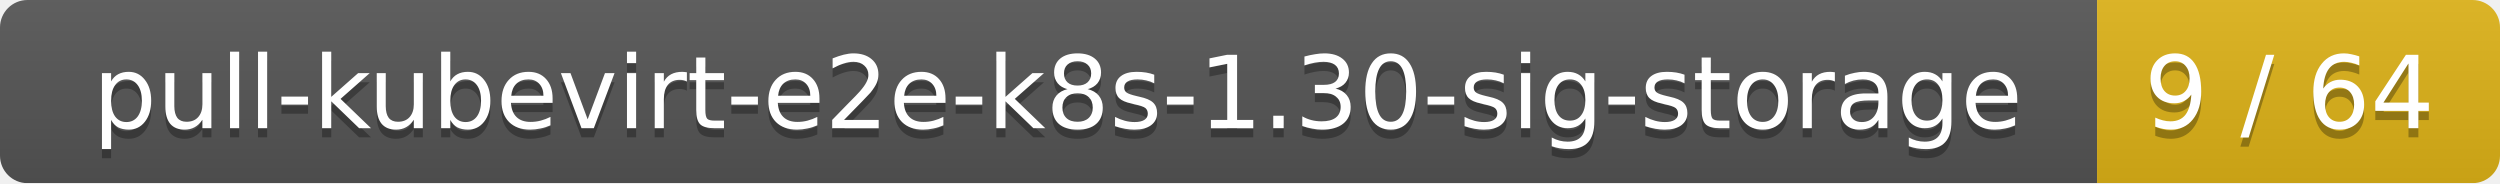
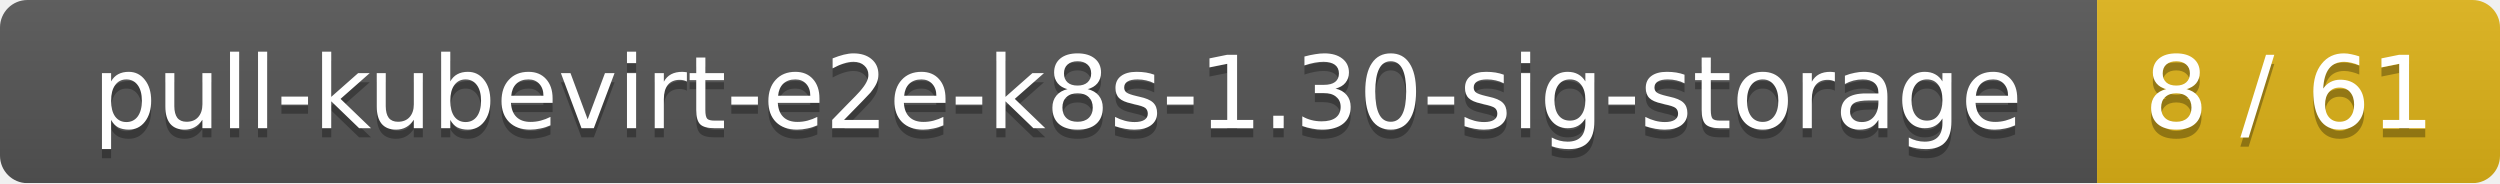
<svg xmlns="http://www.w3.org/2000/svg" width="273" height="20">
  <linearGradient id="smooth" x2="0" y2="100%">
    <stop offset="0" stop-color="#bbb" stop-opacity=".1" />
    <stop offset="1" stop-opacity=".1" />
  </linearGradient>
  <mask id="round">
    <rect width="273" height="20" rx="3" fill="#fff" />
  </mask>
  <g mask="url(#round)">
    <rect width="229" height="20" fill="#555" />
    <rect x="229" width="44" height="20" fill="#dfb317" />
    <rect width="273" height="20" fill="url(#smooth)" />
  </g>
  <g fill="#fff" text-anchor="middle" font-family="DejaVu Sans,Verdana,Geneva,sans-serif" font-size="11">
    <text x="115.5" y="15" fill="#010101" fill-opacity=".3">pull-kubevirt-e2e-k8s-1.30-sig-storage</text>
    <text x="115.5" y="14">pull-kubevirt-e2e-k8s-1.30-sig-storage</text>
-     <text x="250" y="15" fill="#010101" fill-opacity=".3">9 / 64</text>
-     <text x="250" y="14">9 / 64</text>
+     <text x="250" y="15" fill="#010101" fill-opacity=".3">8 / 61</text>
+     <text x="250" y="14">8 / 61</text>
  </g>
</svg>
